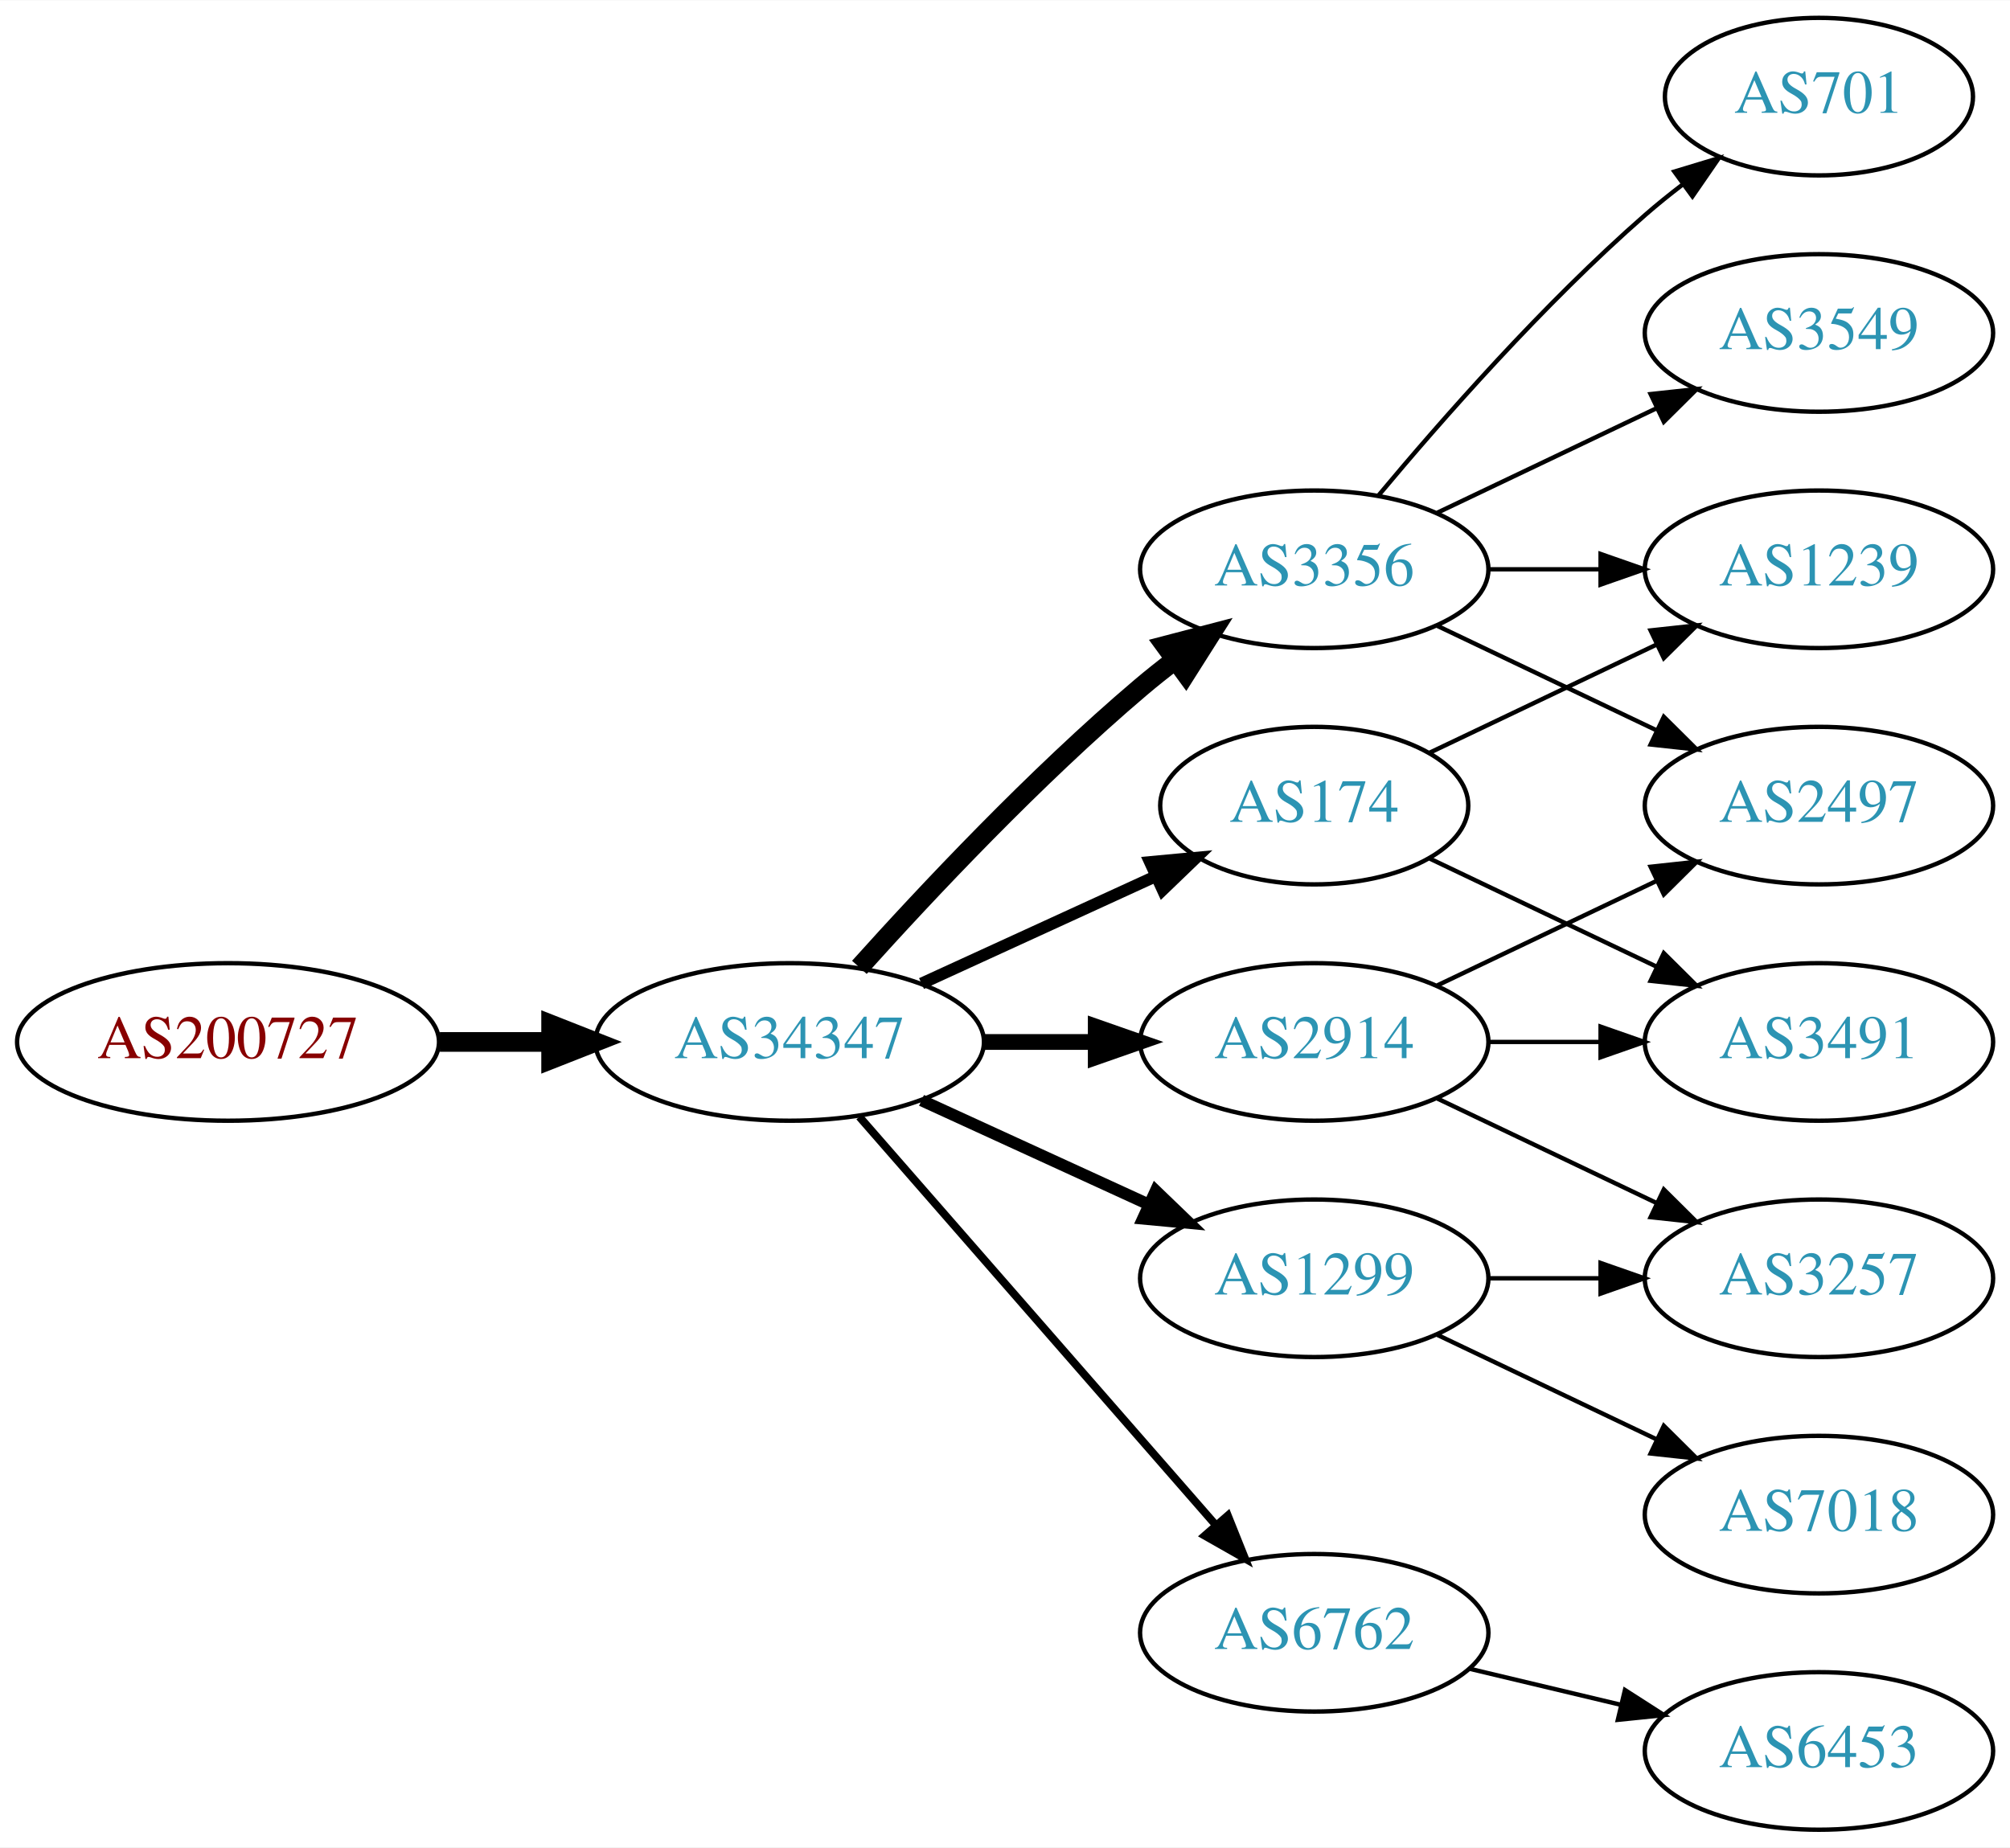
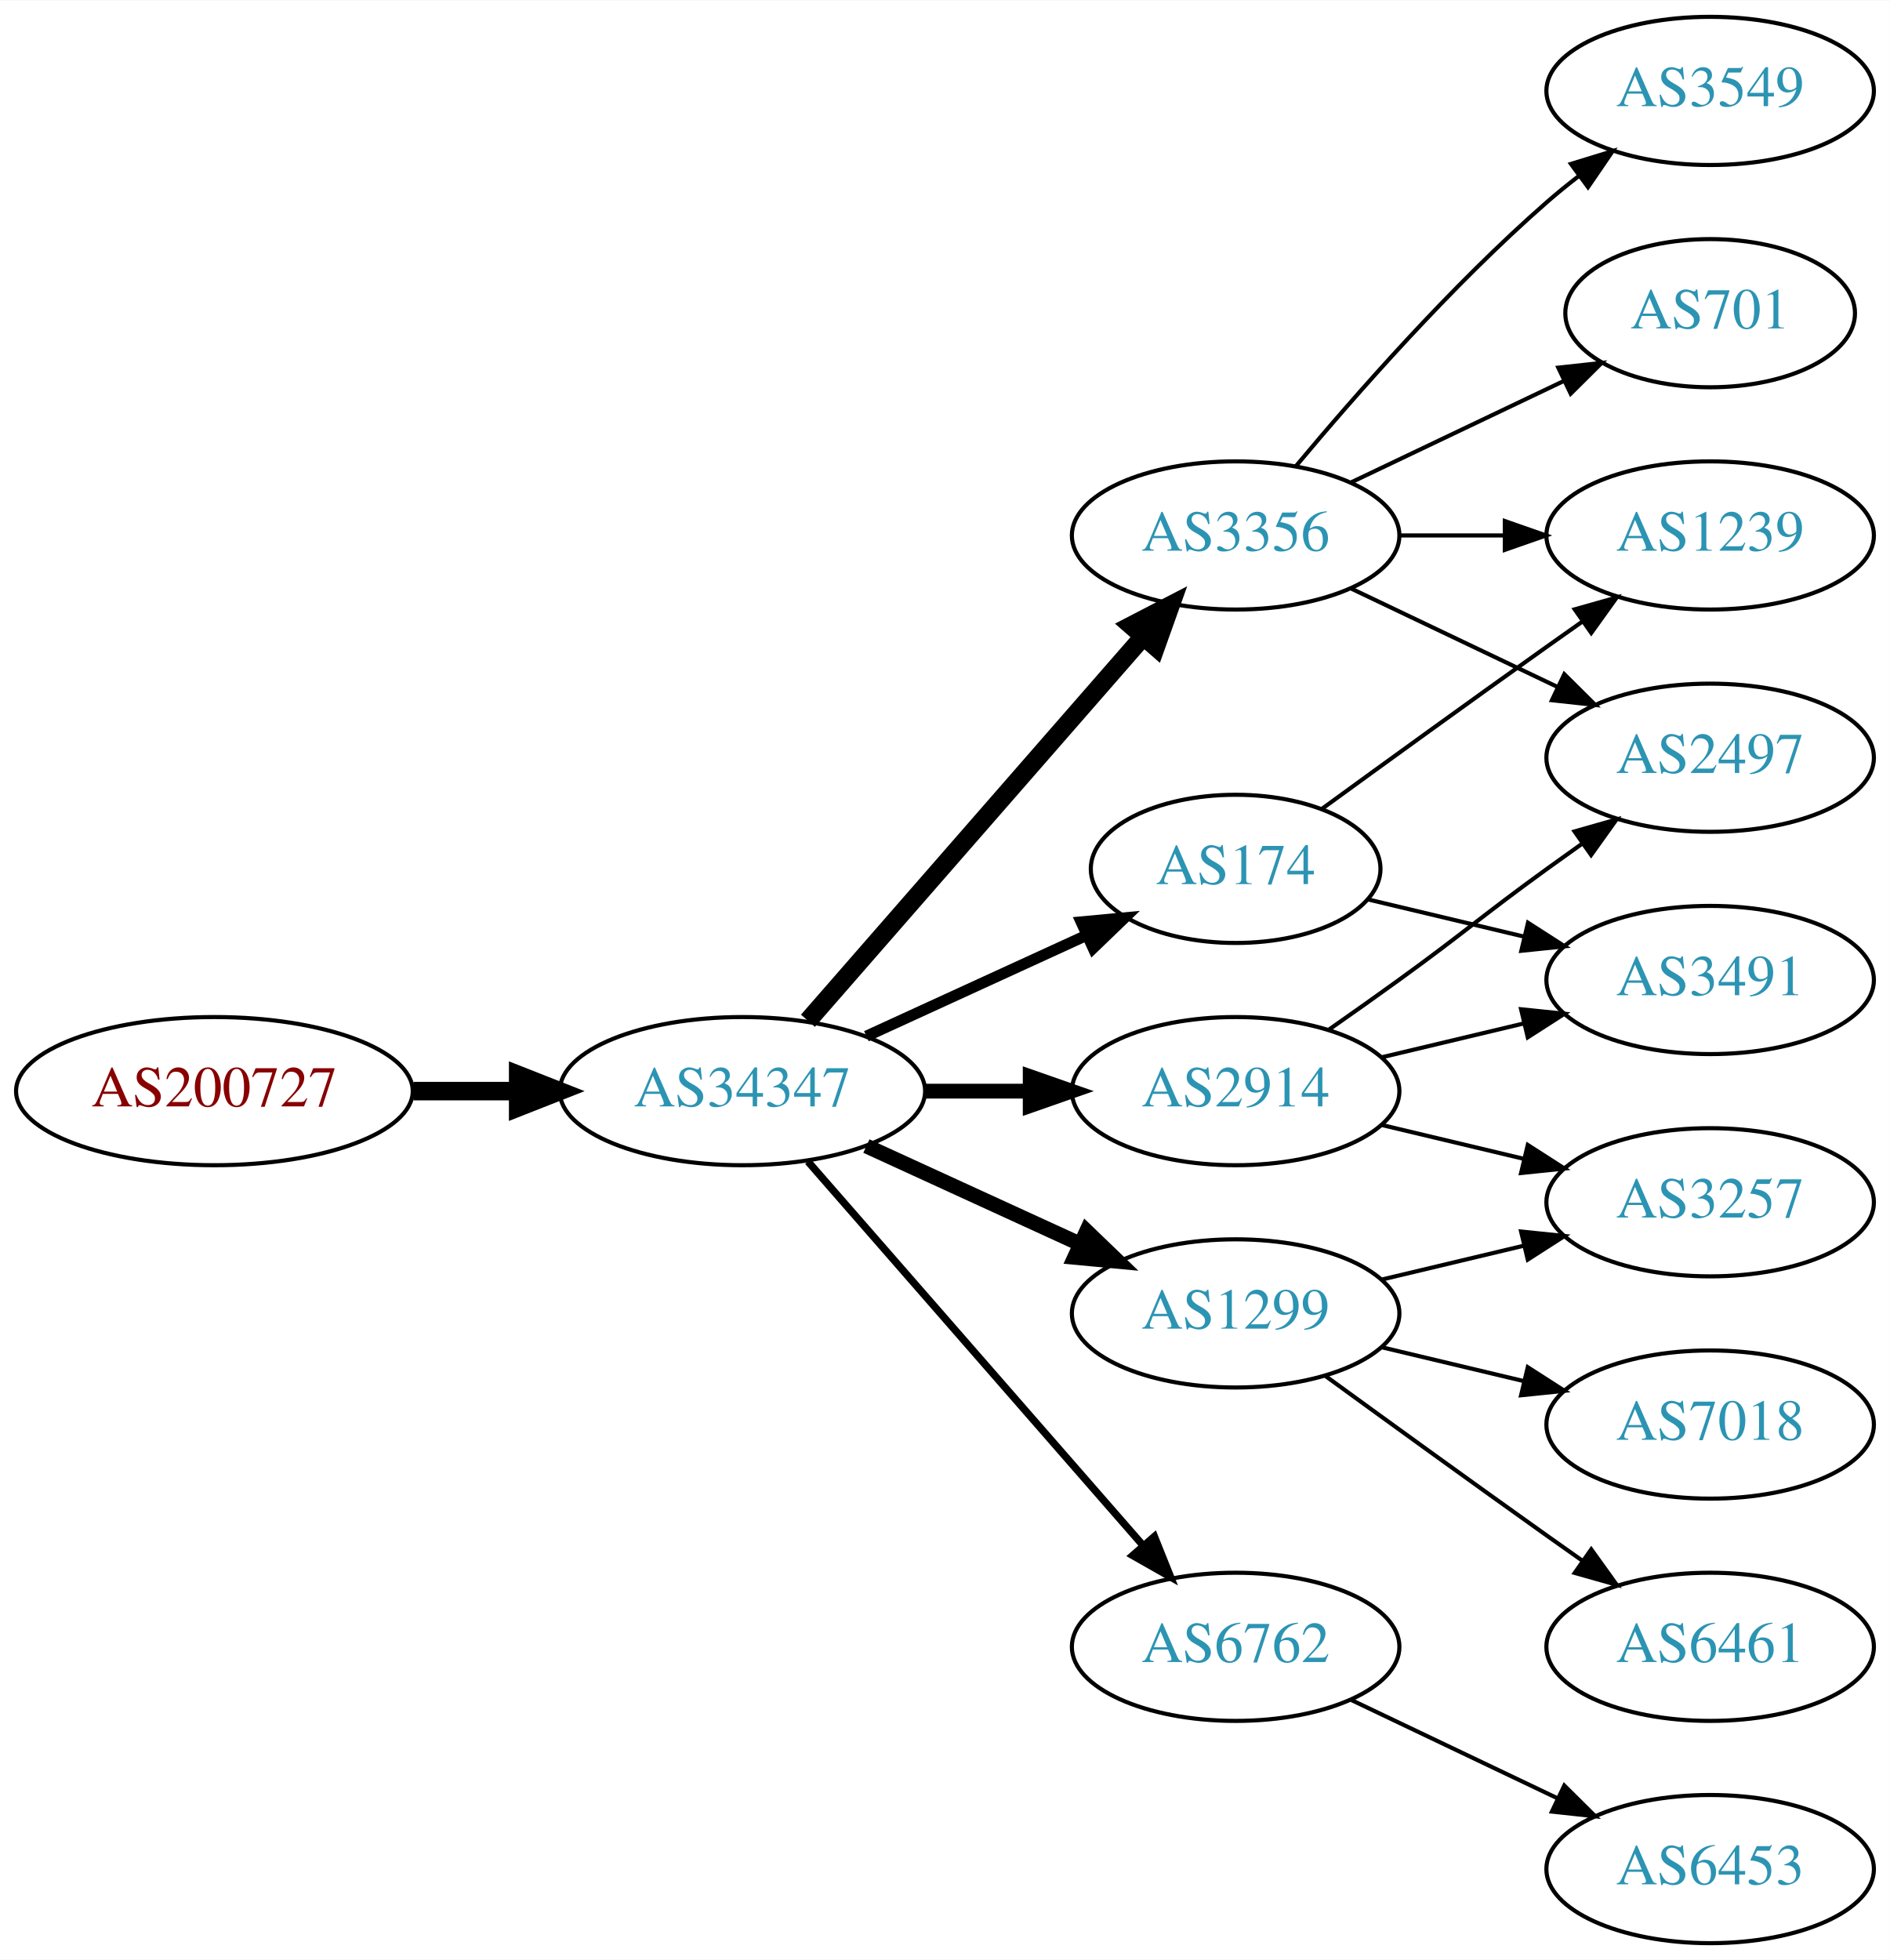
- <svg xmlns="http://www.w3.org/2000/svg" xmlns:xlink="http://www.w3.org/1999/xlink" width="459pt" height="422pt" viewBox="0.00 0.00 459.17 422.00">
-   <g id="graph0" class="graph" transform="scale(1 1) rotate(0) translate(4 418)">
-     <polygon fill="white" stroke="none" points="-4,4 -4,-418 455.17,-418 455.17,4 -4,4" />
+ <svg xmlns="http://www.w3.org/2000/svg" xmlns:xlink="http://www.w3.org/1999/xlink" width="459pt" height="476pt" viewBox="0.00 0.00 459.17 476.00">
+   <g id="graph0" class="graph" transform="scale(1 1) rotate(0) translate(4 472)">
+     <polygon fill="white" stroke="none" points="-4,4 -4,-472 455.17,-472 455.17,4 -4,4" />
    <g id="node1" class="node">
      <g id="a_node1">
        <a xlink:href="/asn/200727" xlink:title="AS200727 ~ Kommunalbetriebe Rinn GmbH [AT]">
-           <ellipse fill="#ffffff" stroke="black" cx="48.096" cy="-180" rx="48.192" ry="18" />
-           <text text-anchor="middle" x="48.096" y="-176.3" font-family="Times,serif" font-size="14.00" fill="#880000">AS200727</text>
+           <ellipse fill="#ffffff" stroke="black" cx="48.096" cy="-207" rx="48.192" ry="18" />
+           <text text-anchor="middle" x="48.096" y="-203.3" font-family="Times,serif" font-size="14.00" fill="#880000">AS200727</text>
        </a>
      </g>
    </g>
    <g id="node2" class="node">
      <g id="a_node2">
        <a xlink:href="/asn/34347" xlink:title="AS34347 ~ Stadtwerke Hall in Tirol GmbH [AT]">
-           <ellipse fill="#ffffff" stroke="black" cx="176.388" cy="-180" rx="44.393" ry="18" />
-           <text text-anchor="middle" x="176.388" y="-176.3" font-family="Times,serif" font-size="14.00" fill="#2c94b3">AS34347</text>
+           <ellipse fill="#ffffff" stroke="black" cx="176.388" cy="-207" rx="44.393" ry="18" />
+           <text text-anchor="middle" x="176.388" y="-203.3" font-family="Times,serif" font-size="14.00" fill="#2c94b3">AS34347</text>
        </a>
      </g>
    </g>
    <g id="edge1" class="edge">
-       <path fill="none" stroke="black" stroke-width="4.5" d="M96.481,-180C104.742,-180 113.386,-180 121.799,-180" />
-       <polygon fill="black" stroke="black" stroke-width="4.5" points="121.904,-183.938 131.904,-180 121.904,-176.063 121.904,-183.938" />
+       <path fill="none" stroke="black" stroke-width="4.5" d="M96.481,-207C104.742,-207 113.386,-207 121.799,-207" />
+       <polygon fill="black" stroke="black" stroke-width="4.5" points="121.904,-210.938 131.904,-207 121.904,-203.063 121.904,-210.938" />
    </g>
    <g id="node3" class="node">
      <g id="a_node3">
-         <a xlink:href="/asn/3356" xlink:title="AS3356 ~ LEVEL3 [US]">
-           <ellipse fill="#ffffff" stroke="black" cx="296.23" cy="-288" rx="39.794" ry="18" />
-           <text text-anchor="middle" x="296.23" y="-284.3" font-family="Times,serif" font-size="14.00" fill="#2c94b3">AS3356</text>
+         <a xlink:href="/asn/174" xlink:title="AS174 ~ Cogent Communications [US]">
+           <ellipse fill="#ffffff" stroke="black" cx="296.23" cy="-261" rx="35.194" ry="18" />
+           <text text-anchor="middle" x="296.23" y="-257.3" font-family="Times,serif" font-size="14.00" fill="#2c94b3">AS174</text>
        </a>
      </g>
    </g>
    <g id="edge2" class="edge">
-       <path fill="none" stroke="black" stroke-width="4.5" d="M192.32,-197.044C207.646,-214.097 232.582,-240.65 256.584,-261 259.081,-263.117 261.741,-265.232 264.453,-267.293" />
-       <polygon fill="black" stroke="black" stroke-width="4.5" points="262.231,-270.547 272.629,-273.266 266.877,-264.188 262.231,-270.547" />
+       <path fill="none" stroke="black" stroke-width="2.7" d="M206.517,-220.348C222.734,-227.78 243.038,-237.083 260.127,-244.914" />
+       <polygon fill="black" stroke="black" stroke-width="2.7" points="258.695,-248.108 269.244,-249.092 261.611,-241.744 258.695,-248.108" />
    </g>
    <g id="node4" class="node">
      <g id="a_node4">
-         <a xlink:href="/asn/1299" xlink:title="AS1299 ~ Telia Carrier [EU]">
-           <ellipse fill="#ffffff" stroke="black" cx="296.23" cy="-126" rx="39.794" ry="18" />
-           <text text-anchor="middle" x="296.23" y="-122.3" font-family="Times,serif" font-size="14.00" fill="#2c94b3">AS1299</text>
+         <a xlink:href="/asn/3356" xlink:title="AS3356 ~ LEVEL3 [US]">
+           <ellipse fill="#ffffff" stroke="black" cx="296.23" cy="-342" rx="39.794" ry="18" />
+           <text text-anchor="middle" x="296.23" y="-338.3" font-family="Times,serif" font-size="14.00" fill="#2c94b3">AS3356</text>
        </a>
      </g>
    </g>
    <g id="edge3" class="edge">
-       <path fill="none" stroke="black" stroke-width="2.7" d="M206.517,-166.652C222.128,-159.498 241.526,-150.609 258.198,-142.97" />
-       <polygon fill="black" stroke="black" stroke-width="2.7" points="260.017,-145.986 267.65,-138.638 257.101,-139.622 260.017,-145.986" />
+       <path fill="none" stroke="black" stroke-width="4.5" d="M192.312,-224.098C212.855,-247.631 249.974,-290.155 273.571,-317.187" />
+       <polygon fill="black" stroke="black" stroke-width="4.5" points="270.884,-320.097 280.426,-325.041 276.817,-314.918 270.884,-320.097" />
    </g>
    <g id="node5" class="node">
      <g id="a_node5">
        <a xlink:href="/asn/2914" xlink:title="AS2914 ~ NTT America, Inc. [US]">
-           <ellipse fill="#ffffff" stroke="black" cx="296.23" cy="-180" rx="39.794" ry="18" />
-           <text text-anchor="middle" x="296.23" y="-176.3" font-family="Times,serif" font-size="14.00" fill="#2c94b3">AS2914</text>
+           <ellipse fill="#ffffff" stroke="black" cx="296.23" cy="-207" rx="39.794" ry="18" />
+           <text text-anchor="middle" x="296.23" y="-203.3" font-family="Times,serif" font-size="14.00" fill="#2c94b3">AS2914</text>
        </a>
      </g>
    </g>
    <g id="edge4" class="edge">
-       <path fill="none" stroke="black" stroke-width="3.6" d="M220.599,-180C228.911,-180 237.674,-180 246.156,-180" />
-       <polygon fill="black" stroke="black" stroke-width="3.6" points="246.315,-183.5 256.315,-180 246.315,-176.5 246.315,-183.5" />
+       <path fill="none" stroke="black" stroke-width="3.6" d="M220.599,-207C228.911,-207 237.674,-207 246.156,-207" />
+       <polygon fill="black" stroke="black" stroke-width="3.6" points="246.315,-210.5 256.315,-207 246.315,-203.5 246.315,-210.5" />
    </g>
    <g id="node6" class="node">
      <g id="a_node6">
-         <a xlink:href="/asn/6762" xlink:title="AS6762 ~ TELECOM ITALIA SPARKLE S.p.A. [IT]">
-           <ellipse fill="#ffffff" stroke="black" cx="296.23" cy="-45" rx="39.794" ry="18" />
-           <text text-anchor="middle" x="296.23" y="-41.3" font-family="Times,serif" font-size="14.00" fill="#2c94b3">AS6762</text>
+         <a xlink:href="/asn/1299" xlink:title="AS1299 ~ Telia Carrier [EU]">
+           <ellipse fill="#ffffff" stroke="black" cx="296.23" cy="-153" rx="39.794" ry="18" />
+           <text text-anchor="middle" x="296.23" y="-149.3" font-family="Times,serif" font-size="14.00" fill="#2c94b3">AS1299</text>
        </a>
      </g>
    </g>
    <g id="edge5" class="edge">
-       <path fill="none" stroke="black" stroke-width="1.8" d="M192.312,-162.902C212.855,-139.369 249.974,-96.845 273.571,-69.813" />
-       <polygon fill="black" stroke="black" stroke-width="1.8" points="276.487,-71.794 280.426,-61.959 271.214,-67.191 276.487,-71.794" />
+       <path fill="none" stroke="black" stroke-width="3.6" d="M206.517,-193.652C222.128,-186.498 241.526,-177.609 258.198,-169.97" />
+       <polygon fill="black" stroke="black" stroke-width="3.6" points="260.017,-172.986 267.65,-165.638 257.101,-166.622 260.017,-172.986" />
    </g>
    <g id="node7" class="node">
      <g id="a_node7">
-         <a xlink:href="/asn/174" xlink:title="AS174 ~ Cogent Communications [US]">
-           <ellipse fill="#ffffff" stroke="black" cx="296.23" cy="-234" rx="35.194" ry="18" />
-           <text text-anchor="middle" x="296.23" y="-230.3" font-family="Times,serif" font-size="14.00" fill="#2c94b3">AS174</text>
+         <a xlink:href="/asn/6762" xlink:title="AS6762 ~ TELECOM ITALIA SPARKLE S.p.A. [IT]">
+           <ellipse fill="#ffffff" stroke="black" cx="296.23" cy="-72" rx="39.794" ry="18" />
+           <text text-anchor="middle" x="296.23" y="-68.3" font-family="Times,serif" font-size="14.00" fill="#2c94b3">AS6762</text>
        </a>
      </g>
    </g>
    <g id="edge6" class="edge">
-       <path fill="none" stroke="black" stroke-width="2.7" d="M206.517,-193.348C222.734,-200.78 243.038,-210.083 260.127,-217.914" />
-       <polygon fill="black" stroke="black" stroke-width="2.7" points="258.695,-221.108 269.244,-222.092 261.611,-214.744 258.695,-221.108" />
+       <path fill="none" stroke="black" stroke-width="1.8" d="M192.312,-189.902C212.855,-166.369 249.974,-123.845 273.571,-96.813" />
+       <polygon fill="black" stroke="black" stroke-width="1.8" points="276.487,-98.794 280.426,-88.959 271.214,-94.191 276.487,-98.794" />
+     </g>
+     <g id="node9" class="node">
+       <g id="a_node9">
+         <a xlink:href="/asn/1239" xlink:title="AS1239 ~ Sprint [US]">
+           <ellipse fill="#ffffff" stroke="black" cx="411.523" cy="-342" rx="39.794" ry="18" />
+           <text text-anchor="middle" x="411.523" y="-338.3" font-family="Times,serif" font-size="14.00" fill="#2c94b3">AS1239</text>
+         </a>
+       </g>
+     </g>
+     <g id="edge18" class="edge">
+       <path fill="none" stroke="black" d="M317.126,-275.529C332.128,-286.45 353.235,-301.747 371.877,-315 374.697,-317.005 377.64,-319.085 380.588,-321.159" />
+       <polygon fill="black" stroke="black" points="378.616,-324.05 388.813,-326.926 382.634,-318.319 378.616,-324.05" />
+     </g>
+     <g id="node13" class="node">
+       <g id="a_node13">
+         <a xlink:href="/asn/3491" xlink:title="AS3491 ~ PCCW Global, Inc. [US]">
+           <ellipse fill="#ffffff" stroke="black" cx="411.523" cy="-234" rx="39.794" ry="18" />
+           <text text-anchor="middle" x="411.523" y="-230.3" font-family="Times,serif" font-size="14.00" fill="#2c94b3">AS3491</text>
+         </a>
+       </g>
+     </g>
+     <g id="edge17" class="edge">
+       <path fill="none" stroke="black" d="M328.488,-253.551C340.168,-250.767 353.663,-247.551 366.293,-244.541" />
+       <polygon fill="black" stroke="black" points="367.268,-247.907 376.184,-242.184 365.645,-241.097 367.268,-247.907" />
    </g>
    <g id="node8" class="node">
      <g id="a_node8">
        <a xlink:href="/asn/701" xlink:title="AS701 ~ UUNET [US]">
          <ellipse fill="#ffffff" stroke="black" cx="411.523" cy="-396" rx="35.194" ry="18" />
          <text text-anchor="middle" x="411.523" y="-392.3" font-family="Times,serif" font-size="14.00" fill="#2c94b3">AS701</text>
        </a>
      </g>
    </g>
    <g id="edge7" class="edge">
-       <path fill="none" stroke="black" d="M310.86,-304.817C325.143,-321.929 348.689,-348.745 371.877,-369 374.546,-371.332 377.419,-373.648 380.35,-375.886" />
-       <polygon fill="black" stroke="black" points="378.5,-378.87 388.641,-381.939 382.627,-373.216 378.5,-378.87" />
-     </g>
-     <g id="node9" class="node">
-       <g id="a_node9">
-         <a xlink:href="/asn/2497" xlink:title="AS2497 ~ Internet Initiative Japan Inc. [JP]">
-           <ellipse fill="#ffffff" stroke="black" cx="411.523" cy="-234" rx="39.794" ry="18" />
-           <text text-anchor="middle" x="411.523" y="-230.3" font-family="Times,serif" font-size="14.00" fill="#2c94b3">AS2497</text>
-         </a>
-       </g>
+       <path fill="none" stroke="black" d="M324.367,-354.934C339.798,-362.29 359.284,-371.577 375.819,-379.459" />
+       <polygon fill="black" stroke="black" points="374.628,-382.768 385.161,-383.911 377.64,-376.449 374.628,-382.768" />
    </g>
    <g id="edge8" class="edge">
-       <path fill="none" stroke="black" d="M324.367,-275.066C339.361,-267.919 358.182,-258.948 374.405,-251.215" />
-       <polygon fill="black" stroke="black" points="376.087,-254.291 383.608,-246.829 373.075,-247.972 376.087,-254.291" />
+       <path fill="none" stroke="black" d="M335.902,-342C344.105,-342 352.869,-342 361.401,-342" />
+       <polygon fill="black" stroke="black" points="361.641,-345.5 371.641,-342 361.641,-338.5 361.641,-345.5" />
    </g>
    <g id="node10" class="node">
      <g id="a_node10">
        <a xlink:href="/asn/3549" xlink:title="AS3549 ~ Level 3 Parent, LLC [US]">
-           <ellipse fill="#ffffff" stroke="black" cx="411.523" cy="-342" rx="39.794" ry="18" />
-           <text text-anchor="middle" x="411.523" y="-338.3" font-family="Times,serif" font-size="14.00" fill="#2c94b3">AS3549</text>
+           <ellipse fill="#ffffff" stroke="black" cx="411.523" cy="-450" rx="39.794" ry="18" />
+           <text text-anchor="middle" x="411.523" y="-446.3" font-family="Times,serif" font-size="14.00" fill="#2c94b3">AS3549</text>
        </a>
      </g>
    </g>
    <g id="edge9" class="edge">
-       <path fill="none" stroke="black" d="M324.367,-300.934C339.361,-308.081 358.182,-317.052 374.405,-324.785" />
-       <polygon fill="black" stroke="black" points="373.075,-328.028 383.608,-329.171 376.087,-321.709 373.075,-328.028" />
+       <path fill="none" stroke="black" d="M310.86,-358.817C325.143,-375.929 348.689,-402.745 371.877,-423 374.342,-425.154 376.981,-427.294 379.678,-429.372" />
+       <polygon fill="black" stroke="black" points="377.703,-432.264 387.832,-435.37 381.851,-426.625 377.703,-432.264" />
    </g>
    <g id="node11" class="node">
      <g id="a_node11">
-         <a xlink:href="/asn/1239" xlink:title="AS1239 ~ Sprint [US]">
+         <a xlink:href="/asn/2497" xlink:title="AS2497 ~ Internet Initiative Japan Inc. [JP]">
          <ellipse fill="#ffffff" stroke="black" cx="411.523" cy="-288" rx="39.794" ry="18" />
-           <text text-anchor="middle" x="411.523" y="-284.3" font-family="Times,serif" font-size="14.00" fill="#2c94b3">AS1239</text>
+           <text text-anchor="middle" x="411.523" y="-284.3" font-family="Times,serif" font-size="14.00" fill="#2c94b3">AS2497</text>
        </a>
      </g>
    </g>
    <g id="edge10" class="edge">
-       <path fill="none" stroke="black" d="M335.902,-288C344.105,-288 352.869,-288 361.401,-288" />
-       <polygon fill="black" stroke="black" points="361.641,-291.5 371.641,-288 361.641,-284.5 361.641,-291.5" />
+       <path fill="none" stroke="black" d="M324.367,-329.066C339.361,-321.919 358.182,-312.948 374.405,-305.215" />
+       <polygon fill="black" stroke="black" points="376.087,-308.291 383.608,-300.829 373.075,-301.972 376.087,-308.291" />
+     </g>
+     <g id="edge12" class="edge">
+       <path fill="none" stroke="black" d="M318.987,-222.009C324.522,-225.879 330.44,-230.064 335.877,-234 352.076,-245.729 355.677,-249.271 371.877,-261 374.68,-263.029 377.611,-265.125 380.552,-267.21" />
+       <polygon fill="black" stroke="black" points="378.574,-270.097 388.766,-272.991 382.603,-264.373 378.574,-270.097" />
    </g>
    <g id="node12" class="node">
      <g id="a_node12">
        <a xlink:href="/asn/3257" xlink:title="AS3257 ~ GTT [DE]">
-           <ellipse fill="#ffffff" stroke="black" cx="411.523" cy="-126" rx="39.794" ry="18" />
-           <text text-anchor="middle" x="411.523" y="-122.3" font-family="Times,serif" font-size="14.00" fill="#2c94b3">AS3257</text>
+           <ellipse fill="#ffffff" stroke="black" cx="411.523" cy="-180" rx="39.794" ry="18" />
+           <text text-anchor="middle" x="411.523" y="-176.3" font-family="Times,serif" font-size="14.00" fill="#2c94b3">AS3257</text>
        </a>
      </g>
    </g>
    <g id="edge11" class="edge">
-       <path fill="none" stroke="black" d="M335.902,-126C344.105,-126 352.869,-126 361.401,-126" />
-       <polygon fill="black" stroke="black" points="361.641,-129.5 371.641,-126 361.641,-122.5 361.641,-129.5" />
-     </g>
-     <g id="node13" class="node">
-       <g id="a_node13">
-         <a xlink:href="/asn/7018" xlink:title="AS7018 ~ AT&amp;T Services, Inc. [US]">
-           <ellipse fill="#ffffff" stroke="black" cx="411.523" cy="-72" rx="39.794" ry="18" />
-           <text text-anchor="middle" x="411.523" y="-68.3" font-family="Times,serif" font-size="14.00" fill="#2c94b3">AS7018</text>
-         </a>
-       </g>
-     </g>
-     <g id="edge12" class="edge">
-       <path fill="none" stroke="black" d="M324.367,-113.066C339.361,-105.919 358.182,-96.948 374.405,-89.215" />
-       <polygon fill="black" stroke="black" points="376.087,-92.291 383.608,-84.829 373.075,-85.972 376.087,-92.291" />
+       <path fill="none" stroke="black" d="M331.837,-198.752C342.709,-196.162 354.863,-193.265 366.305,-190.538" />
+       <polygon fill="black" stroke="black" points="367.212,-193.92 376.128,-188.197 365.589,-187.111 367.212,-193.92" />
+     </g>
+     <g id="edge13" class="edge">
+       <path fill="none" stroke="black" d="M331.837,-215.248C342.709,-217.838 354.863,-220.735 366.305,-223.462" />
+       <polygon fill="black" stroke="black" points="365.589,-226.889 376.128,-225.803 367.212,-220.08 365.589,-226.889" />
    </g>
    <g id="edge15" class="edge">
-       <path fill="none" stroke="black" d="M324.367,-192.934C339.361,-200.081 358.182,-209.052 374.405,-216.785" />
-       <polygon fill="black" stroke="black" points="373.075,-220.028 383.608,-221.171 376.087,-213.709 373.075,-220.028" />
-     </g>
-     <g id="edge13" class="edge">
-       <path fill="none" stroke="black" d="M324.367,-167.066C339.361,-159.919 358.182,-150.948 374.405,-143.215" />
-       <polygon fill="black" stroke="black" points="376.087,-146.291 383.608,-138.829 373.075,-139.972 376.087,-146.291" />
+       <path fill="none" stroke="black" d="M331.837,-161.248C342.709,-163.838 354.863,-166.735 366.305,-169.462" />
+       <polygon fill="black" stroke="black" points="365.589,-172.889 376.128,-171.803 367.212,-166.08 365.589,-172.889" />
    </g>
    <g id="node14" class="node">
      <g id="a_node14">
-         <a xlink:href="/asn/3491" xlink:title="AS3491 ~ PCCW Global, Inc. [US]">
-           <ellipse fill="#ffffff" stroke="black" cx="411.523" cy="-180" rx="39.794" ry="18" />
-           <text text-anchor="middle" x="411.523" y="-176.3" font-family="Times,serif" font-size="14.00" fill="#2c94b3">AS3491</text>
+         <a xlink:href="/asn/6461" xlink:title="AS6461 ~ Zayo Bandwidth [US]">
+           <ellipse fill="#ffffff" stroke="black" cx="411.523" cy="-72" rx="39.794" ry="18" />
+           <text text-anchor="middle" x="411.523" y="-68.3" font-family="Times,serif" font-size="14.00" fill="#2c94b3">AS6461</text>
        </a>
      </g>
    </g>
    <g id="edge14" class="edge">
-       <path fill="none" stroke="black" d="M335.902,-180C344.105,-180 352.869,-180 361.401,-180" />
-       <polygon fill="black" stroke="black" points="361.641,-183.5 371.641,-180 361.641,-176.5 361.641,-183.5" />
+       <path fill="none" stroke="black" d="M318.078,-137.778C333.012,-126.909 353.626,-111.975 371.877,-99 374.697,-96.995 377.64,-94.915 380.588,-92.841" />
+       <polygon fill="black" stroke="black" points="382.634,-95.681 388.813,-87.074 378.616,-89.95 382.634,-95.681" />
    </g>
    <g id="node15" class="node">
      <g id="a_node15">
+         <a xlink:href="/asn/7018" xlink:title="AS7018 ~ AT&amp;T Services, Inc. [US]">
+           <ellipse fill="#ffffff" stroke="black" cx="411.523" cy="-126" rx="39.794" ry="18" />
+           <text text-anchor="middle" x="411.523" y="-122.3" font-family="Times,serif" font-size="14.00" fill="#2c94b3">AS7018</text>
+         </a>
+       </g>
+     </g>
+     <g id="edge16" class="edge">
+       <path fill="none" stroke="black" d="M331.837,-144.752C342.709,-142.162 354.863,-139.265 366.305,-136.538" />
+       <polygon fill="black" stroke="black" points="367.212,-139.92 376.128,-134.197 365.589,-133.111 367.212,-139.92" />
+     </g>
+     <g id="node16" class="node">
+       <g id="a_node16">
        <a xlink:href="/asn/6453" xlink:title="AS6453 ~ TATA COMMUNICATIONS (AMERICA) INC [US]">
          <ellipse fill="#ffffff" stroke="black" cx="411.523" cy="-18" rx="39.794" ry="18" />
          <text text-anchor="middle" x="411.523" y="-14.3" font-family="Times,serif" font-size="14.00" fill="#2c94b3">AS6453</text>
        </a>
      </g>
    </g>
-     <g id="edge16" class="edge">
-       <path fill="none" stroke="black" d="M331.837,-36.752C342.709,-34.162 354.863,-31.265 366.305,-28.538" />
-       <polygon fill="black" stroke="black" points="367.212,-31.92 376.128,-26.197 365.589,-25.111 367.212,-31.92" />
-     </g>
-     <g id="edge17" class="edge">
-       <path fill="none" stroke="black" d="M322.655,-246.119C337.958,-253.413 357.681,-262.814 374.563,-270.86" />
-       <polygon fill="black" stroke="black" points="373.071,-274.026 383.604,-275.169 376.082,-267.707 373.071,-274.026" />
-     </g>
-     <g id="edge18" class="edge">
-       <path fill="none" stroke="black" d="M322.655,-221.881C337.958,-214.587 357.681,-205.186 374.563,-197.14" />
-       <polygon fill="black" stroke="black" points="376.082,-200.293 383.604,-192.831 373.071,-193.974 376.082,-200.293" />
+     <g id="edge19" class="edge">
+       <path fill="none" stroke="black" d="M324.367,-59.066C339.361,-51.919 358.182,-42.948 374.405,-35.215" />
+       <polygon fill="black" stroke="black" points="376.087,-38.291 383.608,-30.829 373.075,-31.972 376.087,-38.291" />
    </g>
  </g>
</svg>
